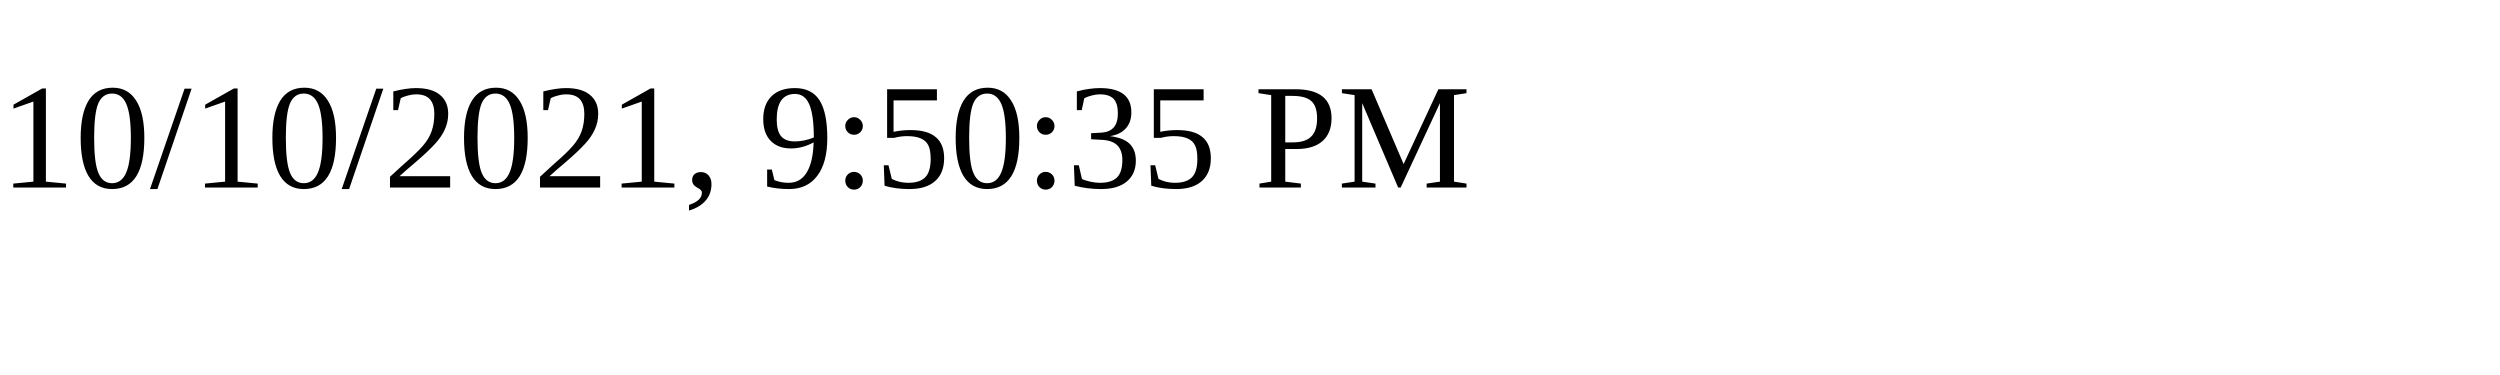
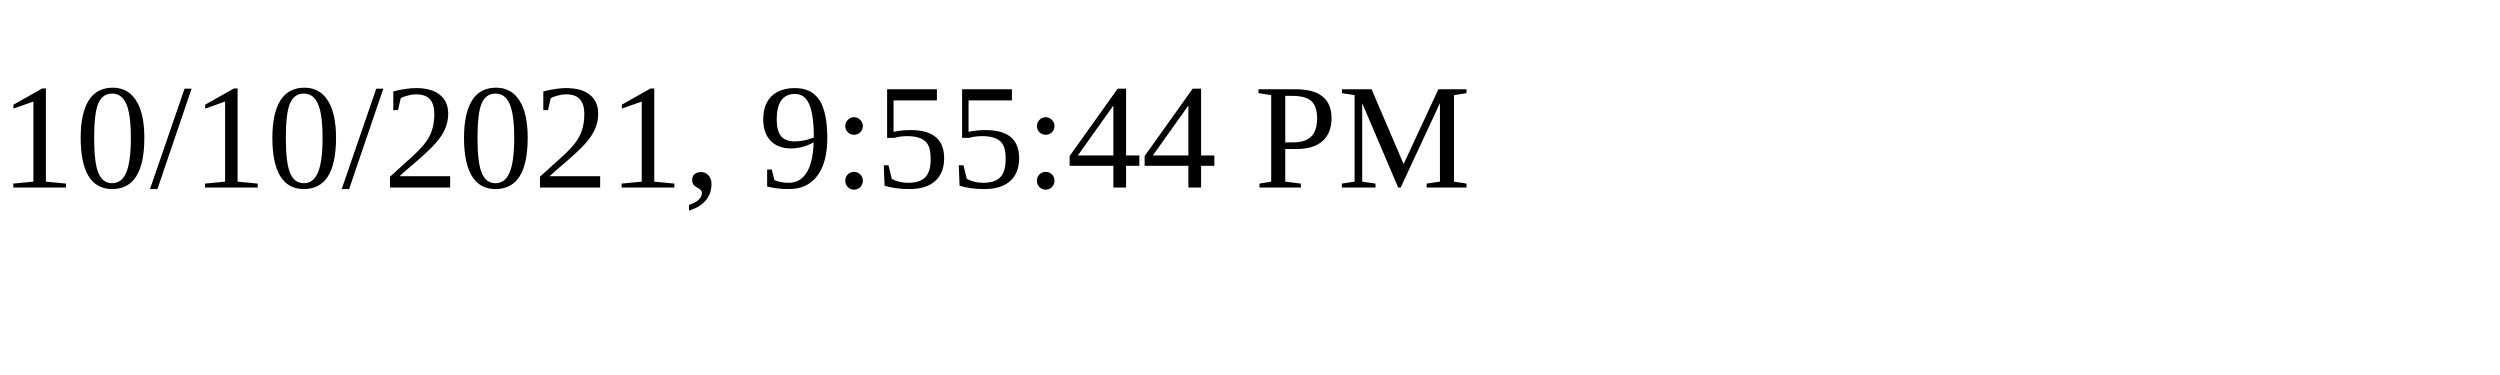
<svg xmlns="http://www.w3.org/2000/svg" height="30" width="200">
-   <text x="0" y="15">10/10/2021, 9:50:35 PM</text>
+   <text x="0" y="15">10/10/2021, 9:55:44 PM</text>
</svg>
